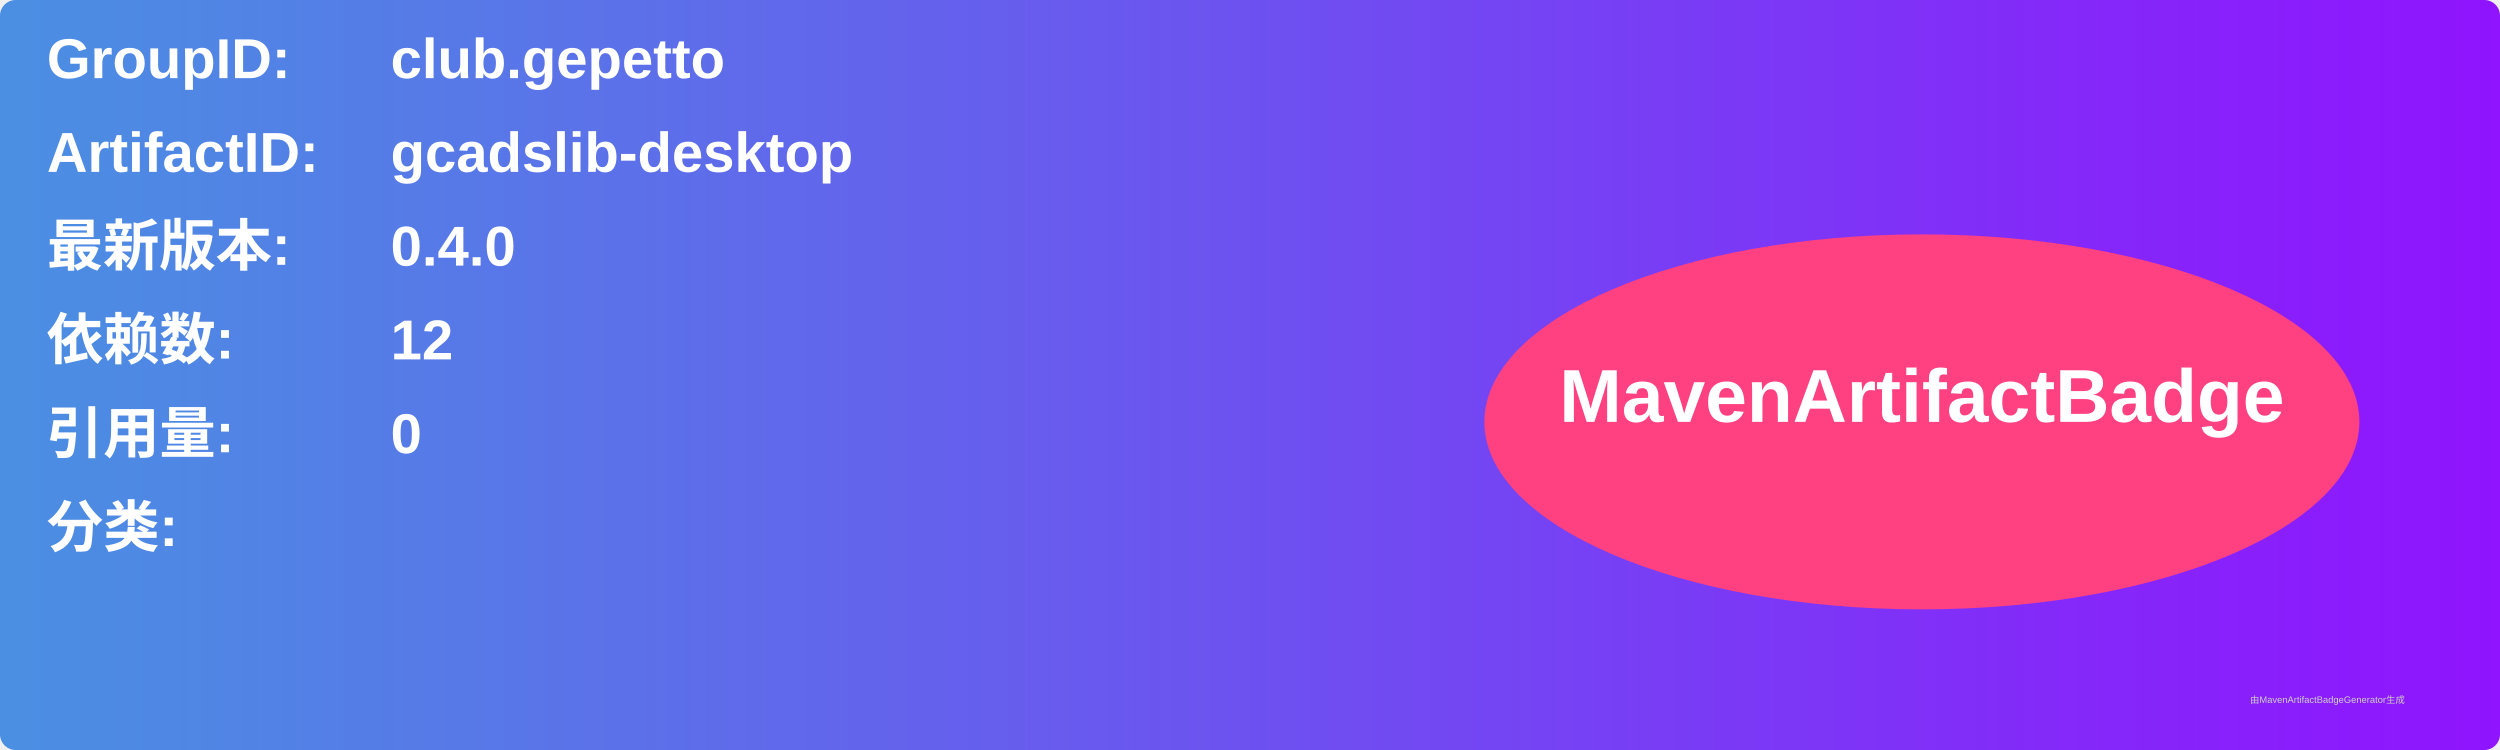
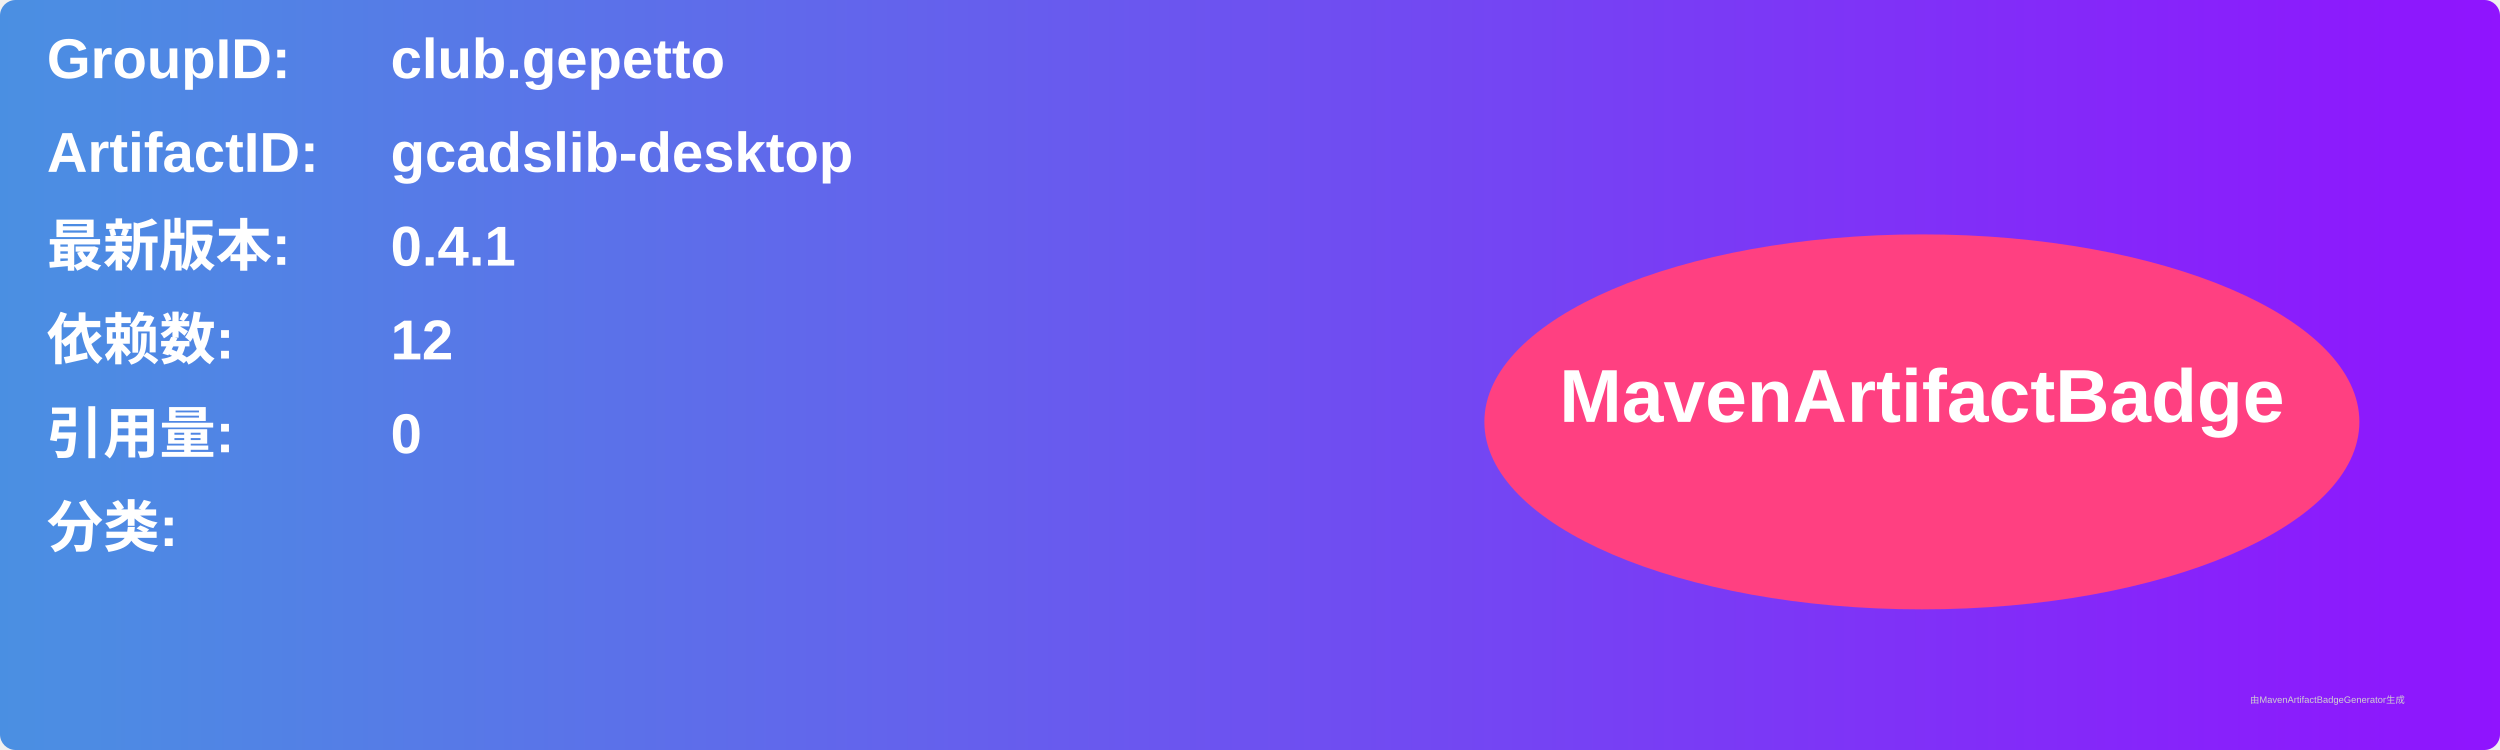
<svg xmlns="http://www.w3.org/2000/svg" width="800" height="240" viewBox="0 0 800 240">
  <linearGradient id="grad" x1="0%" y1="0%" x2="100%" y2="0%">
    <stop offset="0%" stop-color="#4a90e2" />
    <stop offset="100%" stop-color="#9013fe" />
  </linearGradient>
  <rect width="100%" height="100%" rx="5" ry="5" fill="url(#grad)" />
  <g transform="translate(15, 15)">
    <text x="0" y="10" font-family="Arial" font-size="18" fill="white" font-weight="bold" width="260">GroupID:</text>
    <text x="110" y="10" font-family="Arial" font-size="18" fill="white" font-weight="bold" width="460">club.gepetto</text>
    <text x="0" y="40" font-family="Arial" font-size="18" fill="white" font-weight="bold" width="260">ArtifactID:</text>
    <text x="110" y="40" font-family="Arial" font-size="18" fill="white" font-weight="bold" width="460">gcadslib-desktop</text>
    <text x="0" y="70" font-family="Arial" font-size="18" fill="white" font-weight="bold">最新版本:</text>
    <text x="110" y="70" font-family="Arial" font-size="18" fill="white" font-weight="bold">
-       <tspan font-weight="bold">0.4.0</tspan>
+       <tspan font-weight="bold">0.4.1</tspan>
    </text>
    <text x="0" y="100" font-family="Arial" font-size="18" fill="white" font-weight="bold">依赖数: </text>
    <text x="110" y="100" font-family="Arial" font-size="18" fill="white">
      <tspan font-weight="bold">12</tspan>
    </text>
    <text x="0" y="130" font-family="Arial" font-size="18" fill="white" font-weight="bold">引用量: </text>
    <text x="110" y="130" font-family="Arial" font-size="18" fill="white">
      <tspan font-weight="bold">0</tspan>
    </text>
    <text x="0" y="160" font-family="Arial" font-size="18" fill="white" font-weight="bold">分类:</text>
    <text x="10" y="190" font-family="Arial" font-size="10" fill="white">
      <tspan font-weight="bold" />
    </text>
    <ellipse cx="600" cy="120" rx="140" ry="60" fill="#ff4081" />
    <text x="600" y="120" text-anchor="middle" font-family="Arial" font-size="24" fill="white" font-weight="bold">MavenArtifactBadge</text>
  </g>
  <text x="720" y="225" font-family="Arial" font-size="3" fill="#d0d0d0">由MavenArtifactBadgeGenerator生成</text>
</svg>
